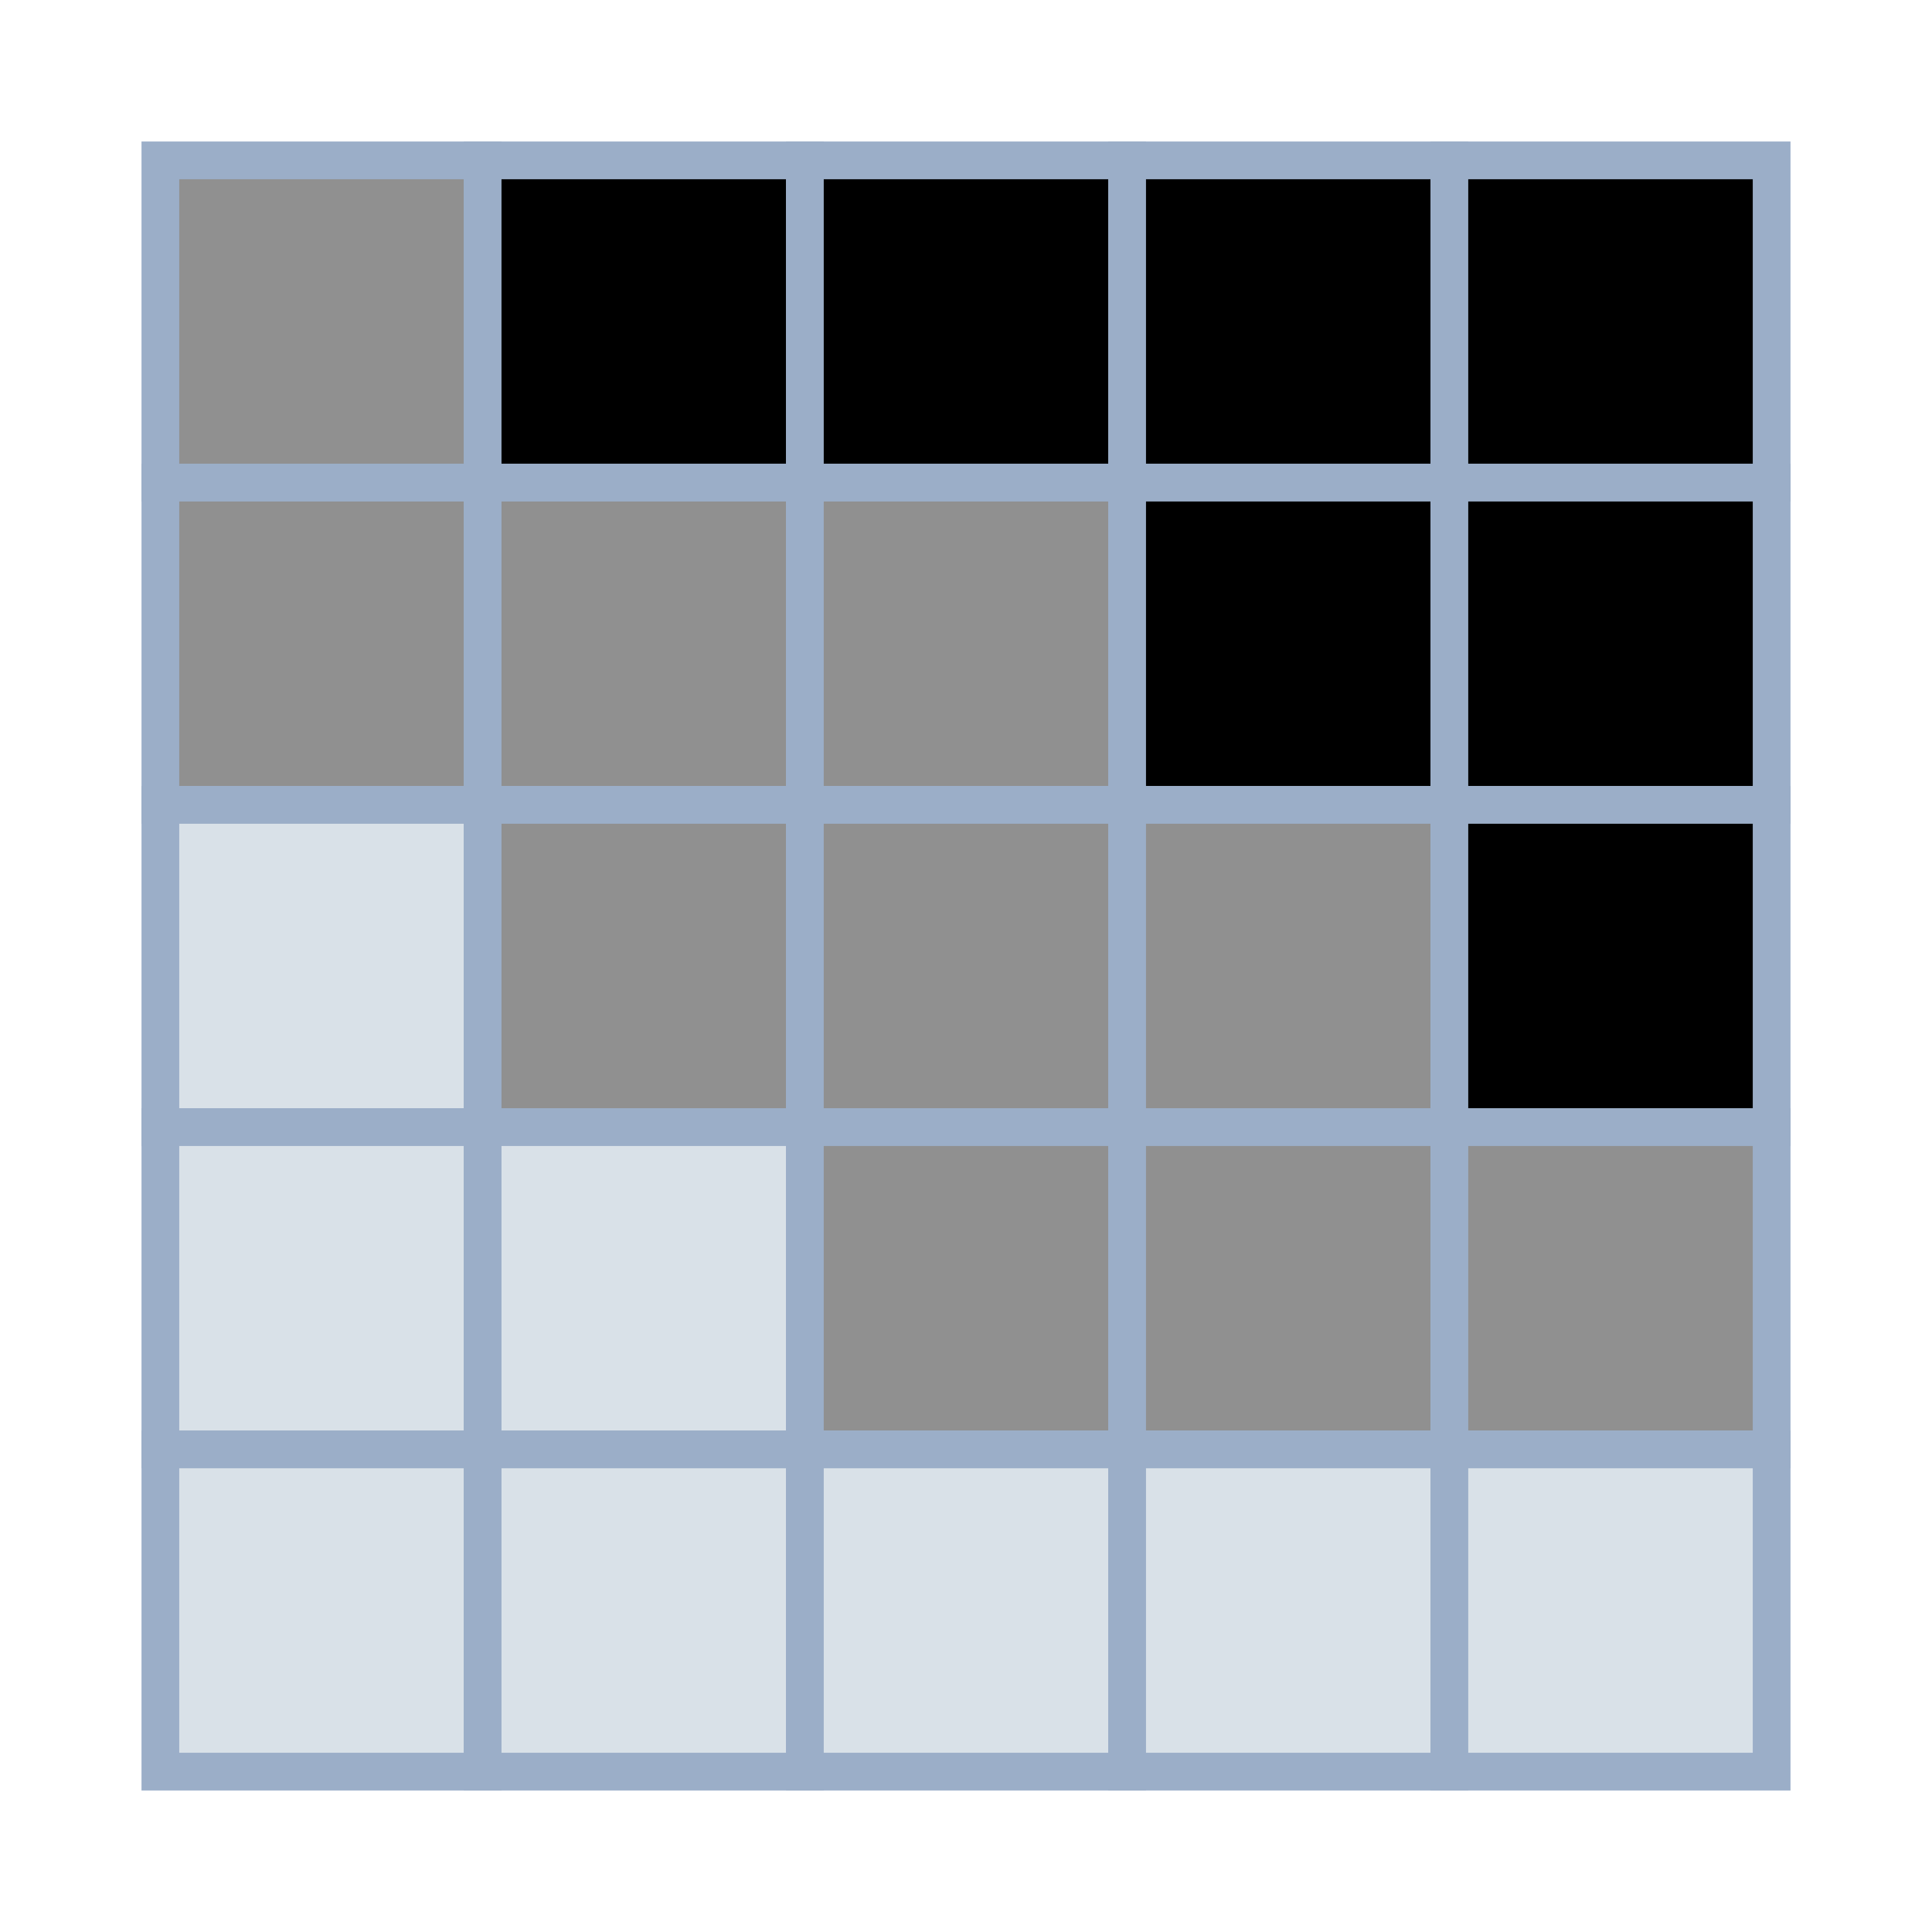
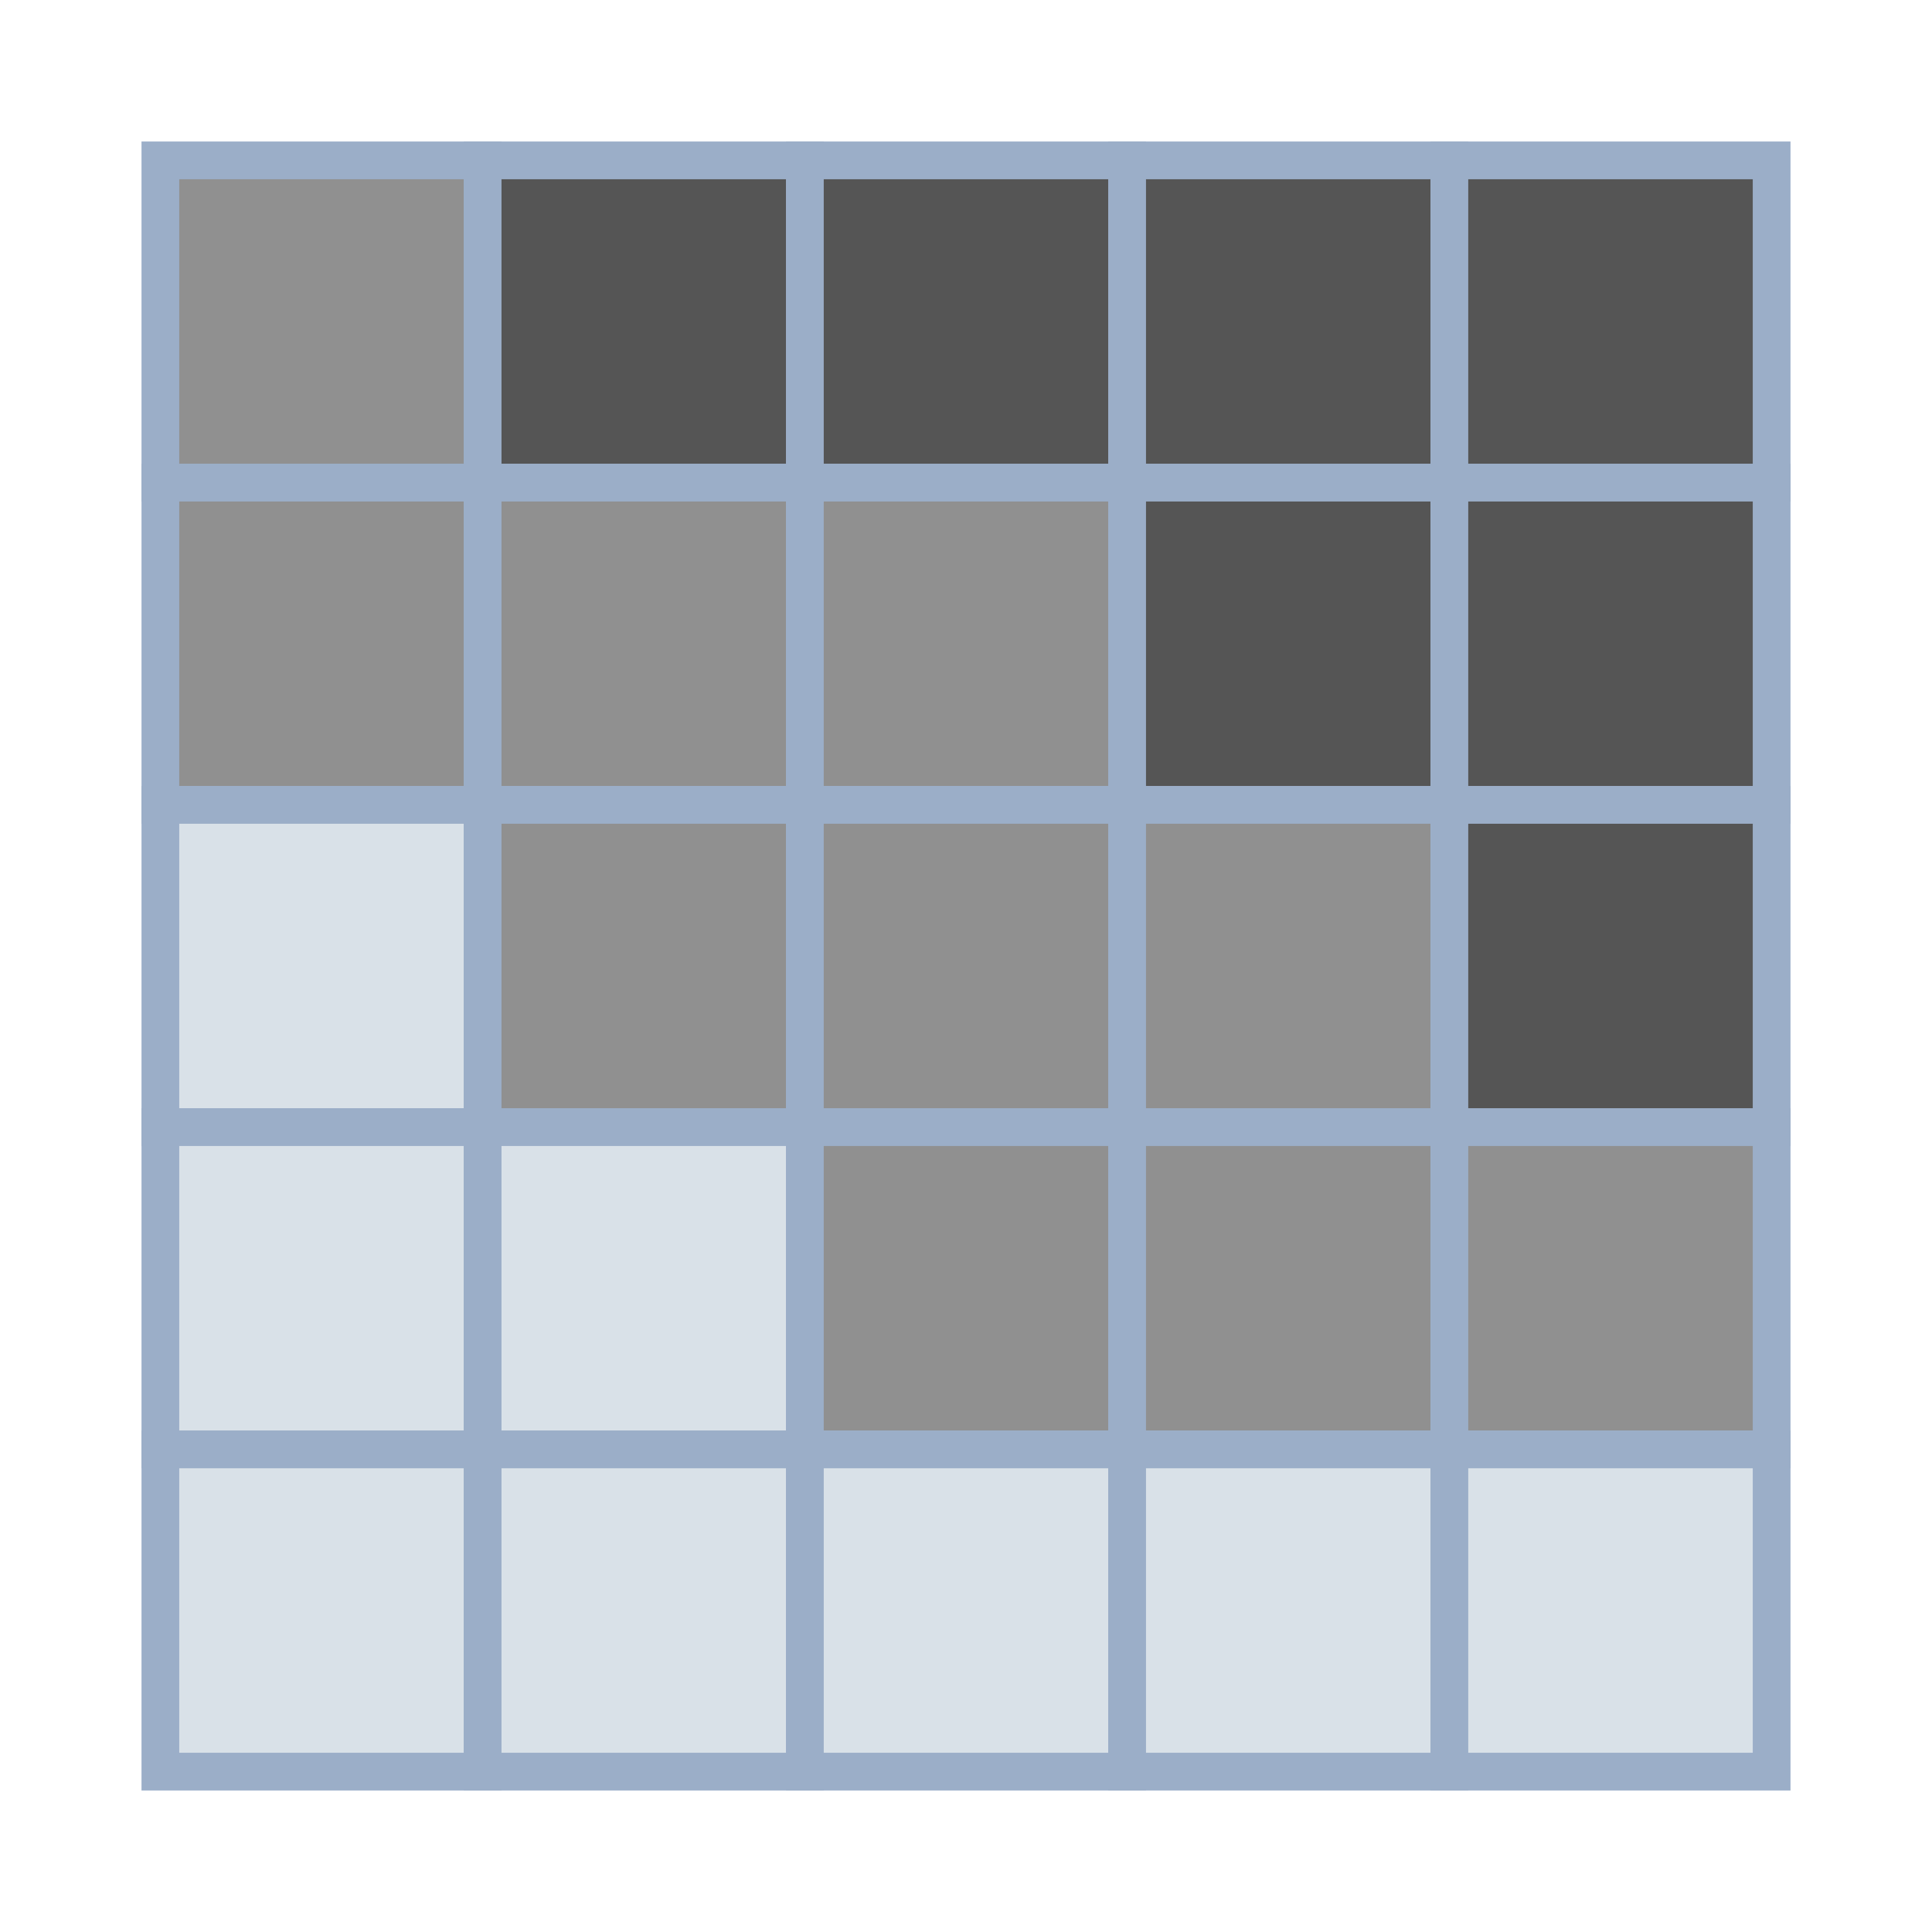
<svg xmlns="http://www.w3.org/2000/svg" id="Слой_2" style="enable-background:new 0 0 512 512;" version="1.1" viewBox="0 0 512 512" xml:space="preserve">
  <style type="text/css">
	.st0{fill:#909090;stroke:#9BAEC8;stroke-width:10;stroke-miterlimit:10;}
- 	.st1{fill:#000000;stroke:#9BAEC8;stroke-width:10;stroke-miterlimit:10;}
+ 	.st1{fill:#555555;stroke:#9BAEC8;stroke-width:10;stroke-miterlimit:10;}
	.st2{fill:#D9E1E8;stroke:#9BAEC8;stroke-width:10;stroke-miterlimit:10;}
</style>
  <rect class="st0" height="85.4" width="85.4" x="42.5" y="42.5" />
  <rect class="st1" height="85.4" width="85.4" x="127.9" y="42.5" />
  <rect class="st1" height="85.4" width="85.4" x="213.3" y="42.5" />
  <rect class="st1" height="85.4" width="85.4" x="298.7" y="42.5" />
  <rect class="st1" height="85.4" width="85.4" x="384.1" y="42.5" />
  <rect class="st0" height="85.4" width="85.4" x="42.5" y="127.9" />
  <rect class="st0" height="85.4" width="85.4" x="127.9" y="127.9" />
  <rect class="st0" height="85.4" width="85.4" x="213.3" y="127.9" />
  <rect class="st1" height="85.4" width="85.4" x="298.7" y="127.9" />
  <rect class="st1" height="85.4" width="85.4" x="384.1" y="127.9" />
  <rect class="st2" height="85.4" width="85.4" x="42.5" y="213.3" />
  <rect class="st0" height="85.4" width="85.4" x="127.9" y="213.3" />
  <rect class="st0" height="85.4" width="85.4" x="213.3" y="213.3" />
  <rect class="st0" height="85.4" width="85.4" x="298.7" y="213.3" />
  <rect class="st1" height="85.4" width="85.4" x="384.1" y="213.3" />
  <rect class="st2" height="85.4" width="85.4" x="42.5" y="298.7" />
  <rect class="st2" height="85.4" width="85.4" x="127.9" y="298.7" />
  <rect class="st0" height="85.4" width="85.4" x="213.3" y="298.7" />
  <rect class="st0" height="85.4" width="85.4" x="298.7" y="298.7" />
  <rect class="st0" height="85.4" width="85.4" x="384.1" y="298.7" />
  <rect class="st2" height="85.4" width="85.4" x="42.5" y="384.1" />
  <rect class="st2" height="85.4" width="85.4" x="127.9" y="384.1" />
  <rect class="st2" height="85.4" width="85.4" x="213.3" y="384.1" />
  <rect class="st2" height="85.4" width="85.4" x="298.7" y="384.1" />
  <rect class="st2" height="85.4" width="85.4" x="384.1" y="384.1" />
</svg>
